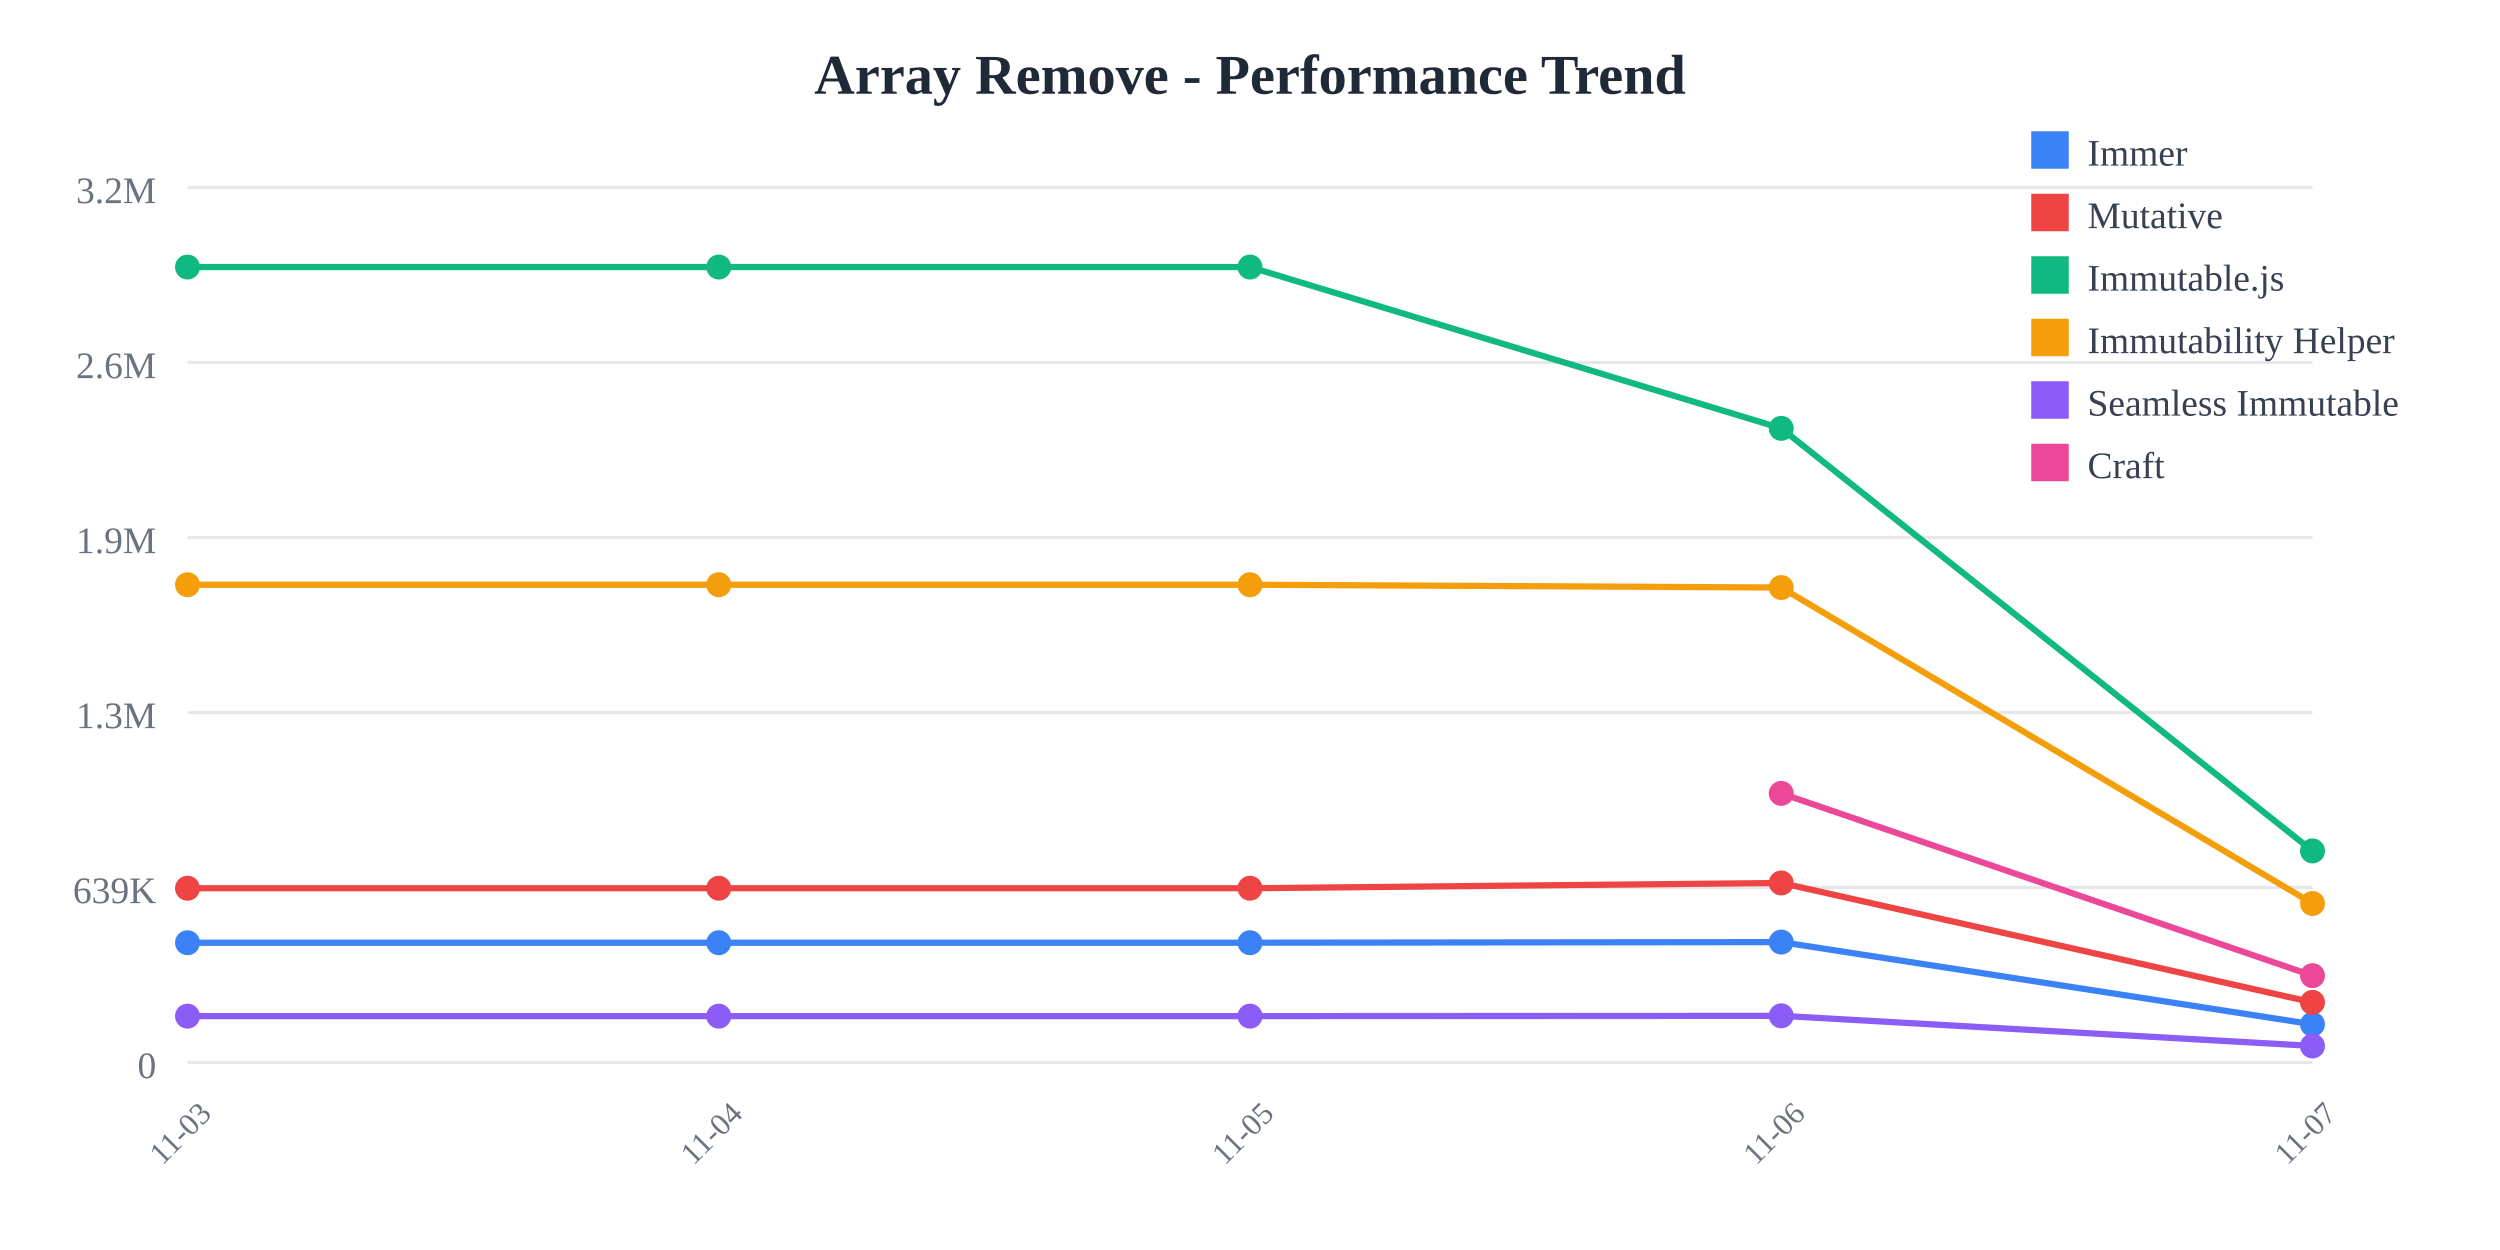
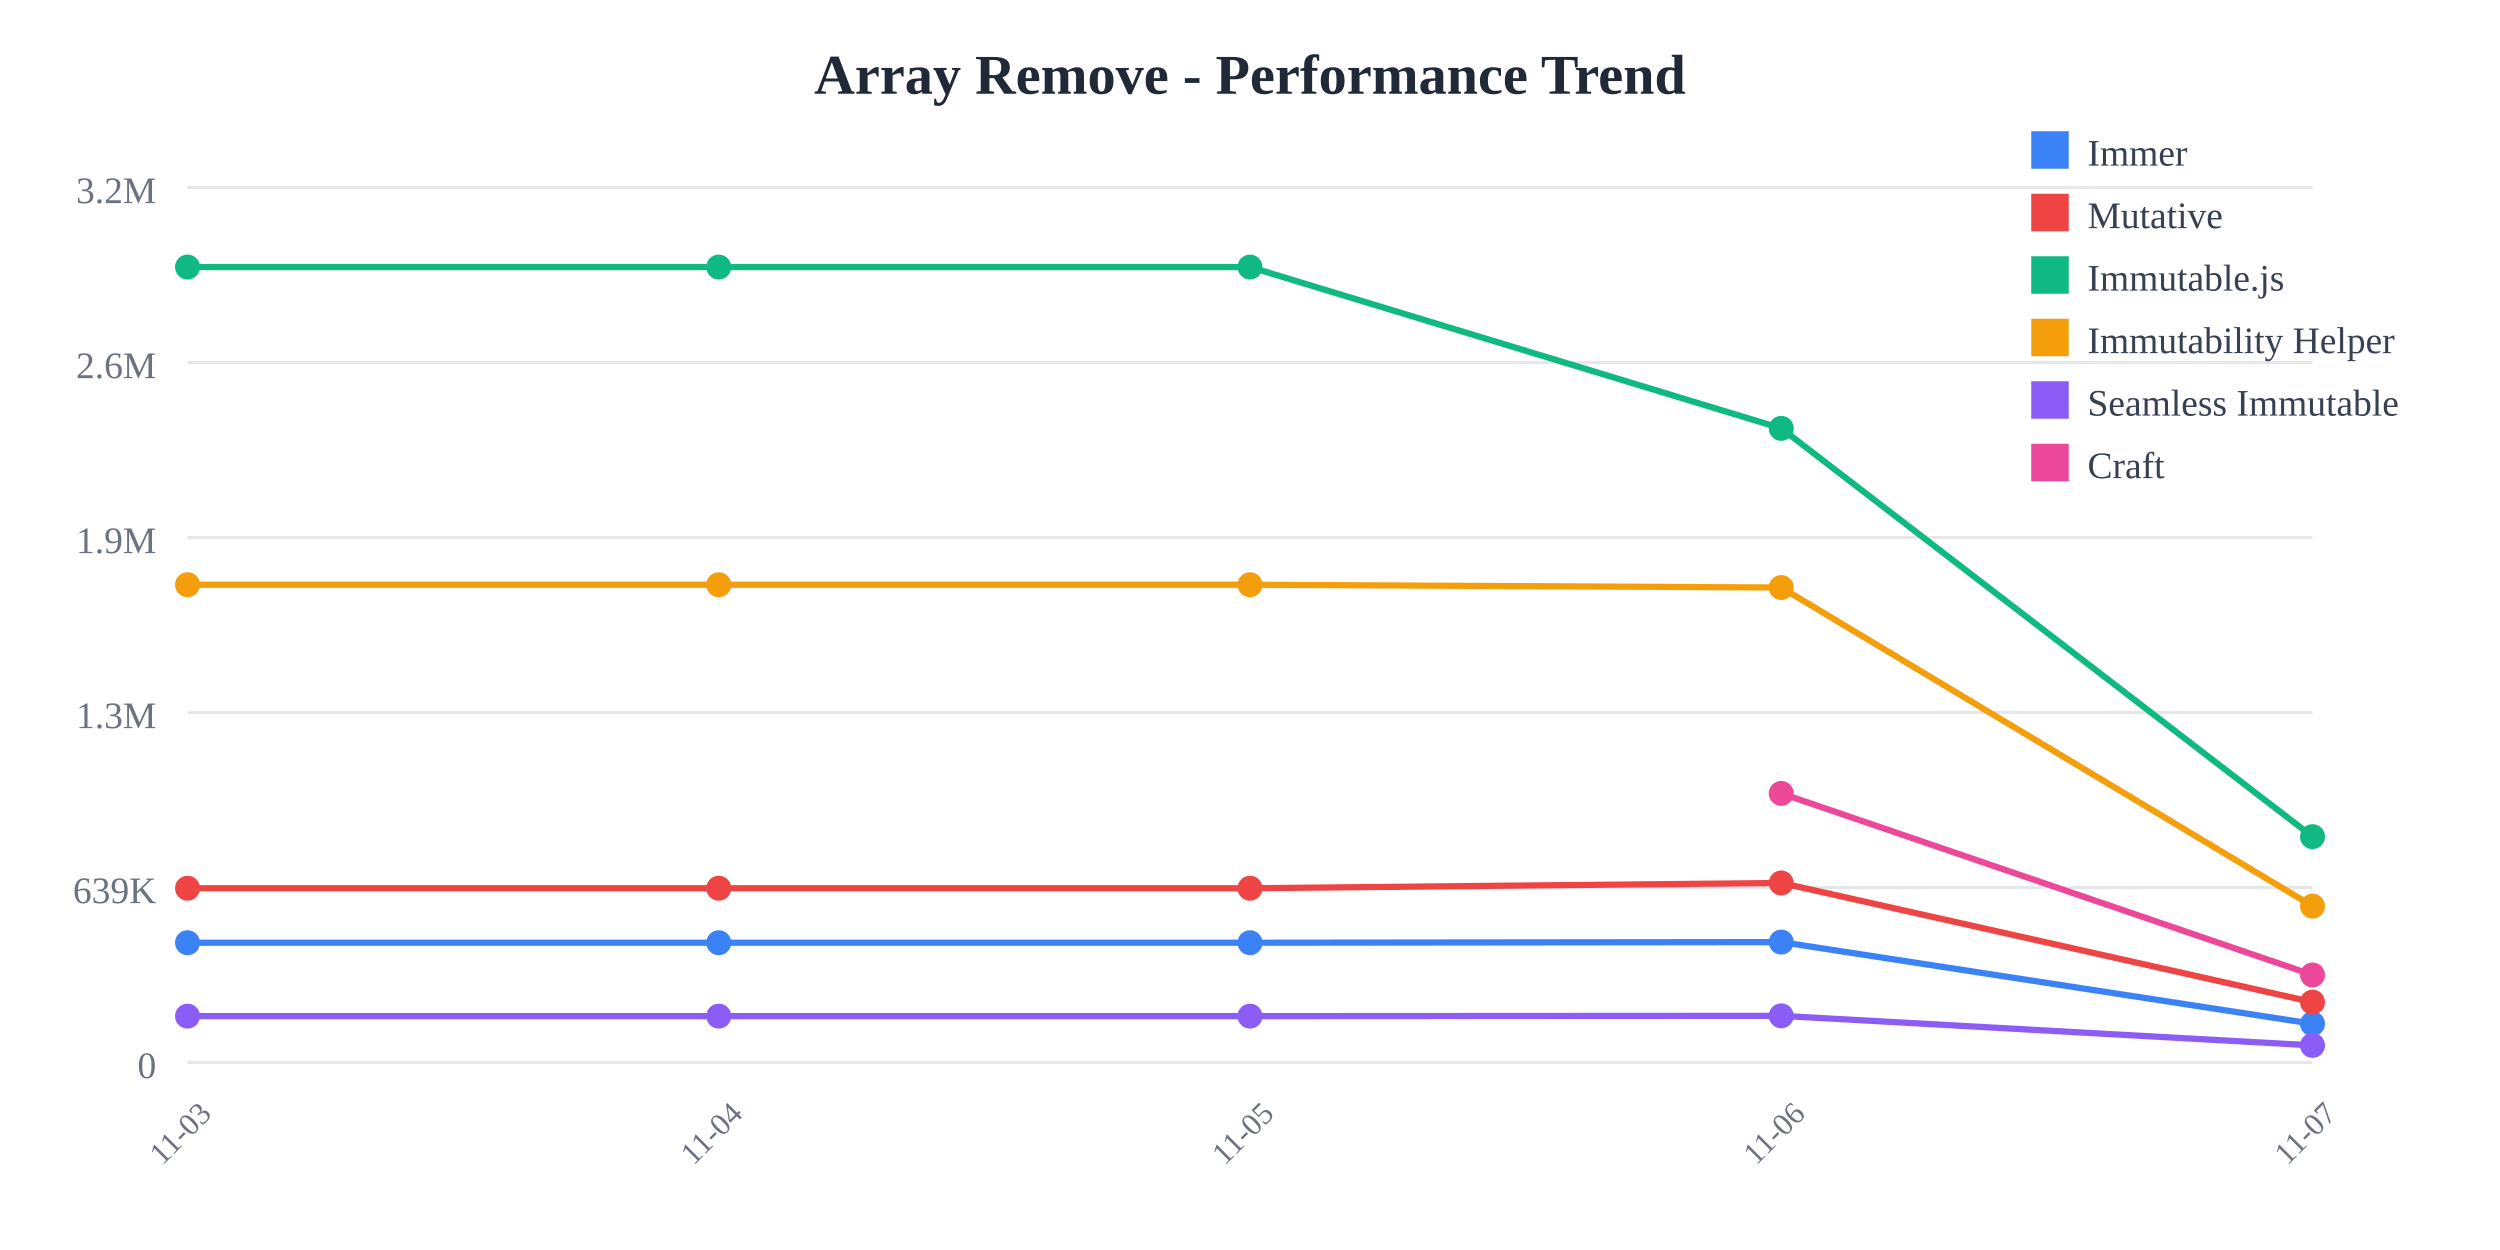
<svg xmlns="http://www.w3.org/2000/svg" width="800" height="400">
  <rect width="800" height="400" fill="white" />
  <text x="400" y="30" text-anchor="middle" font-size="18" font-weight="bold" fill="#1f2937">
    Array Remove - Performance Trend
  </text>
  <line x1="60" y1="60" x2="740" y2="60" stroke="#e5e7eb" stroke-width="1" />
  <text x="50" y="65" text-anchor="end" font-size="12" fill="#6b7280">
    3.2M
  </text>
  <line x1="60" y1="116" x2="740" y2="116" stroke="#e5e7eb" stroke-width="1" />
  <text x="50" y="121" text-anchor="end" font-size="12" fill="#6b7280">
    2.6M
  </text>
  <line x1="60" y1="172" x2="740" y2="172" stroke="#e5e7eb" stroke-width="1" />
  <text x="50" y="177" text-anchor="end" font-size="12" fill="#6b7280">
    1.9M
  </text>
  <line x1="60" y1="228" x2="740" y2="228" stroke="#e5e7eb" stroke-width="1" />
  <text x="50" y="233" text-anchor="end" font-size="12" fill="#6b7280">
    1.3M
  </text>
  <line x1="60" y1="284" x2="740" y2="284" stroke="#e5e7eb" stroke-width="1" />
  <text x="50" y="289" text-anchor="end" font-size="12" fill="#6b7280">
    639K
  </text>
  <line x1="60" y1="340" x2="740" y2="340" stroke="#e5e7eb" stroke-width="1" />
  <text x="50" y="345" text-anchor="end" font-size="12" fill="#6b7280">
    0
  </text>
  <text x="60" y="365" text-anchor="middle" font-size="10" fill="#6b7280" transform="rotate(-45, 60, 365)">
    11-03
  </text>
  <text x="230" y="365" text-anchor="middle" font-size="10" fill="#6b7280" transform="rotate(-45, 230, 365)">
    11-04
  </text>
  <text x="400" y="365" text-anchor="middle" font-size="10" fill="#6b7280" transform="rotate(-45, 400, 365)">
    11-05
  </text>
  <text x="570" y="365" text-anchor="middle" font-size="10" fill="#6b7280" transform="rotate(-45, 570, 365)">
    11-06
  </text>
  <text x="740" y="365" text-anchor="middle" font-size="10" fill="#6b7280" transform="rotate(-45, 740, 365)">
    11-07
  </text>
-   <polyline points="60,301.671 230,301.671 400,301.671 570,301.471 740,327.776" fill="none" stroke="#3b82f6" stroke-width="2" />
+   <polyline points="60,301.671 230,301.671 400,301.671 570,301.471 740,327.603" fill="none" stroke="#3b82f6" stroke-width="2" />
  <circle cx="60" cy="301.671" r="4" fill="#3b82f6" />
  <circle cx="230" cy="301.671" r="4" fill="#3b82f6" />
  <circle cx="400" cy="301.671" r="4" fill="#3b82f6" />
  <circle cx="570" cy="301.471" r="4" fill="#3b82f6" />
-   <circle cx="740" cy="327.776" r="4" fill="#3b82f6" />
-   <polyline points="60,284.232 230,284.232 400,284.232 570,282.548 740,320.763" fill="none" stroke="#ef4444" stroke-width="2" />
+   <circle cx="740" cy="327.603" r="4" fill="#3b82f6" />
+   <polyline points="60,284.232 230,284.232 400,284.232 570,282.548 740,320.68" fill="none" stroke="#ef4444" stroke-width="2" />
  <circle cx="60" cy="284.232" r="4" fill="#ef4444" />
  <circle cx="230" cy="284.232" r="4" fill="#ef4444" />
  <circle cx="400" cy="284.232" r="4" fill="#ef4444" />
  <circle cx="570" cy="282.548" r="4" fill="#ef4444" />
-   <circle cx="740" cy="320.763" r="4" fill="#ef4444" />
-   <polyline points="60,85.455 230,85.455 400,85.455 570,137.076 740,272.299" fill="none" stroke="#10b981" stroke-width="2" />
+   <circle cx="740" cy="320.68" r="4" fill="#ef4444" />
+   <polyline points="60,85.455 230,85.455 400,85.455 570,137.076 740,267.725" fill="none" stroke="#10b981" stroke-width="2" />
  <circle cx="60" cy="85.455" r="4" fill="#10b981" />
  <circle cx="230" cy="85.455" r="4" fill="#10b981" />
  <circle cx="400" cy="85.455" r="4" fill="#10b981" />
  <circle cx="570" cy="137.076" r="4" fill="#10b981" />
-   <circle cx="740" cy="272.299" r="4" fill="#10b981" />
-   <polyline points="60,187.117 230,187.117 400,187.117 570,188.009 740,289.117" fill="none" stroke="#f59e0b" stroke-width="2" />
+   <circle cx="740" cy="267.725" r="4" fill="#10b981" />
+   <polyline points="60,187.117 230,187.117 400,187.117 570,188.009 740,289.963" fill="none" stroke="#f59e0b" stroke-width="2" />
  <circle cx="60" cy="187.117" r="4" fill="#f59e0b" />
  <circle cx="230" cy="187.117" r="4" fill="#f59e0b" />
  <circle cx="400" cy="187.117" r="4" fill="#f59e0b" />
  <circle cx="570" cy="188.009" r="4" fill="#f59e0b" />
-   <circle cx="740" cy="289.117" r="4" fill="#f59e0b" />
-   <polyline points="60,325.166 230,325.166 400,325.166 570,325.069 740,334.707" fill="none" stroke="#8b5cf6" stroke-width="2" />
+   <circle cx="740" cy="289.963" r="4" fill="#f59e0b" />
+   <polyline points="60,325.166 230,325.166 400,325.166 570,325.069 740,334.524" fill="none" stroke="#8b5cf6" stroke-width="2" />
  <circle cx="60" cy="325.166" r="4" fill="#8b5cf6" />
  <circle cx="230" cy="325.166" r="4" fill="#8b5cf6" />
  <circle cx="400" cy="325.166" r="4" fill="#8b5cf6" />
  <circle cx="570" cy="325.069" r="4" fill="#8b5cf6" />
-   <circle cx="740" cy="334.707" r="4" fill="#8b5cf6" />
-   <polyline points="570,253.886 740,312.205" fill="none" stroke="#ec4899" stroke-width="2" />
+   <circle cx="740" cy="334.524" r="4" fill="#8b5cf6" />
+   <polyline points="570,253.886 740,311.982" fill="none" stroke="#ec4899" stroke-width="2" />
  <circle cx="570" cy="253.886" r="4" fill="#ec4899" />
-   <circle cx="740" cy="312.205" r="4" fill="#ec4899" />
+   <circle cx="740" cy="311.982" r="4" fill="#ec4899" />
  <rect x="650" y="42" width="12" height="12" fill="#3b82f6" />
  <text x="668" y="53" font-size="12" fill="#374151">Immer</text>
  <rect x="650" y="62" width="12" height="12" fill="#ef4444" />
  <text x="668" y="73" font-size="12" fill="#374151">Mutative</text>
  <rect x="650" y="82" width="12" height="12" fill="#10b981" />
  <text x="668" y="93" font-size="12" fill="#374151">Immutable.js</text>
  <rect x="650" y="102" width="12" height="12" fill="#f59e0b" />
  <text x="668" y="113" font-size="12" fill="#374151">Immutability Helper</text>
  <rect x="650" y="122" width="12" height="12" fill="#8b5cf6" />
  <text x="668" y="133" font-size="12" fill="#374151">Seamless Immutable</text>
  <rect x="650" y="142" width="12" height="12" fill="#ec4899" />
  <text x="668" y="153" font-size="12" fill="#374151">Craft</text>
</svg>
